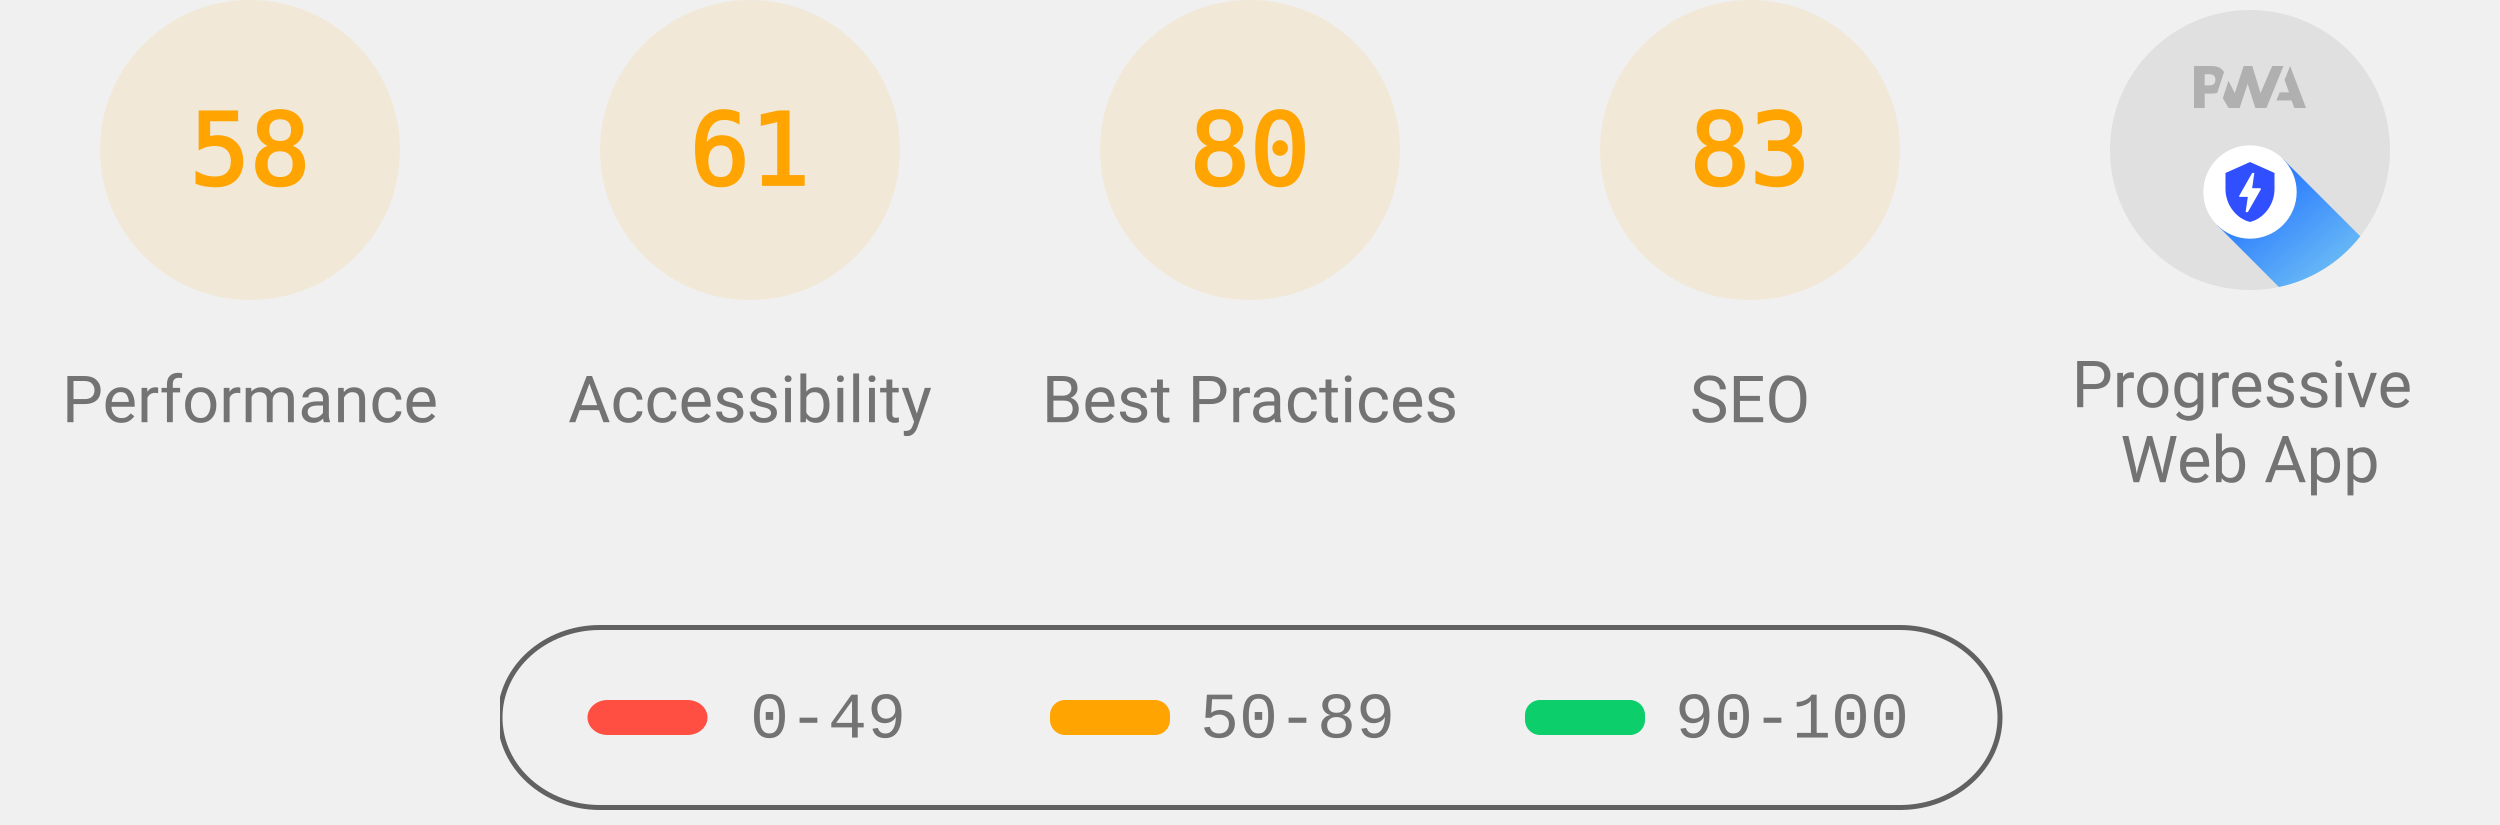
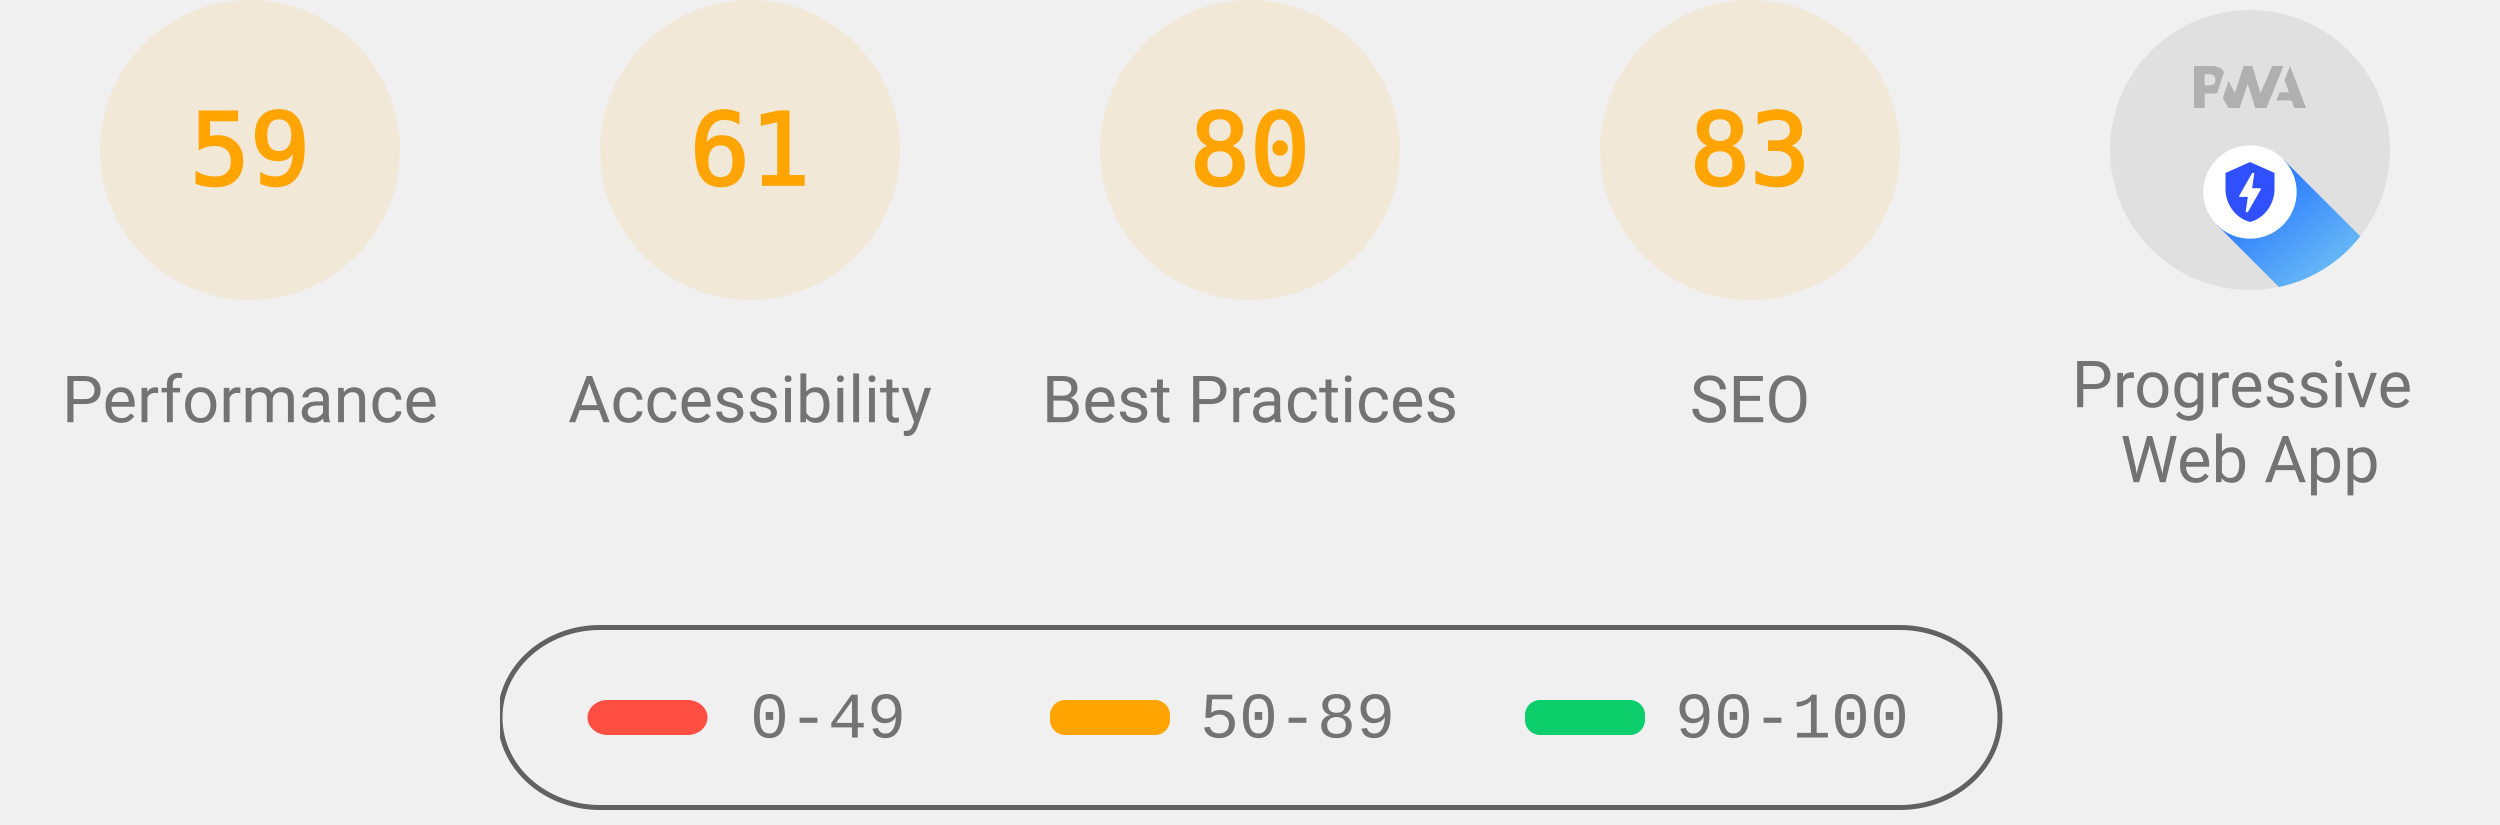
<svg xmlns="http://www.w3.org/2000/svg" class="theme--agnostic" fill="none" width="1000" height="330">
  <style>
			.gauge-base {
				opacity: 0.1
			}

			.gauge-arc {
				fill: none;
				animation-delay: 250ms;
				stroke-linecap: round;
				transform: rotate(-90deg);
				transform-origin: 100px 60px;
				animation: load-gauge 1s ease forwards
			}

			.guage-text {
				font-size: 40px;
				font-family: monospace;
				text-align: center
			}

			.guage-red {
				color: #ff4e42;
				fill: #ff4e42;
				stroke: #ff4e42
			}
			.guage-orange {
				color: #ffa400;
				fill: #ffa400;
				stroke: #ffa400
			}
			.guage-green {
				color: #0cce6b;
				fill: #0cce6b;
				stroke: #0cce6b
			}
			.theme--agnostic .guage-undefined {
				color: #5c5c5c;
				fill: #5c5c5c;
				stroke: #5c5c5c
			}
			.theme--light .guage-undefined {
				color: #1e1e1e;
				fill: #1e1e1e;
				stroke: #1e1e1e
			}
			.theme--dark .guage-undefined {
				color: #f5f5f5;
				fill: #f5f5f5;
				stroke: #f5f5f5
			}

			.guage-title {
				stroke: none;
				font-size: 26px;
				line-height: 26px;
				font-family: Roboto, Halvetica, Arial, sans-serif
			}
			.metric.guage-title {
				font-family: 'Courier New', Courier, monospace
			}
			.theme--agnostic .guage-title {
				color: #737373;
				fill: #737373
			}
			.theme--light .guage-title {
				color: #212121;
				fill: #212121
			}
			.theme--dark .guage-title {
				color: #f5f5f5;
				fill: #f5f5f5
			}

			@keyframes load-gauge {
				from {
					stroke-dasharray: 0 352.858
				}
			}
			.lh-gauge--pwa__disc {
				fill: #e0e0e0
			}
			.lh-gauge--pwa__logo {
				position: relative;
				fill: #b0b0b0
			}
			.lh-gauge--pwa__invisible {
				display: none
			}
			.lh-gauge--pwa__visible {
				display: inline
			}
			.guage-invisible {
				display: none
			}
			.lh-gauge--pwa__logo--primary-color {
				fill: #304ffe
			}
			.theme--agnostic .lh-gauge--pwa__logo--secondary-color {
				fill: #787878
			}
			.theme--light .lh-gauge--pwa__logo--secondary-color {
				fill: #3d3d3d
			}
			.theme--dark .lh-gauge--pwa__logo--secondary-color {
				fill: #d8b6b6
			}
			.theme--light #svg_2 {
				stroke: #00000022
			}
			.theme--agnostic #svg_2 {
				stroke: #616161
			}
			.theme--light #svg_2 {
				stroke: #00000022
			}
			.theme--dark #svg_2 {
				stroke: #f5f5f566
			}
		</style>
  <svg class="guage-div guage-perf guage-orange" viewBox="0 0 200 200" width="200" height="200" x="0" y="0">
    <circle class="gauge-base" r="56" cx="100" cy="60" stroke-width="8" />
-     <circle class="gauge-arc guage-arc-1" r="56" cx="100" cy="60" stroke-width="8" style="stroke-dasharray: 204.078, 351.858;" />
-     <text class="guage-text" x="100px" y="60px" alignment-baseline="central" dominant-baseline="central" text-anchor="middle">58</text>
+     <circle class="gauge-arc guage-arc-1" r="56" cx="100" cy="60" stroke-width="8" style="stroke-dasharray: 207.596, 351.858;" />
+     <text class="guage-text" x="100px" y="60px" alignment-baseline="central" dominant-baseline="central" text-anchor="middle">59</text>
    <text class="guage-title" x="100px" y="160px" alignment-baseline="central" dominant-baseline="central" text-anchor="middle">Performance</text>
  </svg>
  <svg class="guage-div guage-acc guage-orange" viewBox="0 0 200 200" width="200" height="200" x="200" y="0">
    <circle class="gauge-base" r="56" cx="100" cy="60" stroke-width="8" />
    <circle class="gauge-arc guage-arc-2" r="56" cx="100" cy="60" stroke-width="8" style="stroke-dasharray: 214.633, 351.858;" />
    <text class="guage-text" x="100px" y="60px" alignment-baseline="central" dominant-baseline="central" text-anchor="middle">61</text>
    <text class="guage-title" x="100px" y="160px" alignment-baseline="central" dominant-baseline="central" text-anchor="middle">Accessibility</text>
  </svg>
  <svg class="guage-div guage-best guage-orange" viewBox="0 0 200 200" width="200" height="200" x="400" y="0">
    <circle class="gauge-base" r="56" cx="100" cy="60" stroke-width="8" />
    <circle class="gauge-arc guage-arc-3" r="56" cx="100" cy="60" stroke-width="8" style="stroke-dasharray: 281.486, 351.858;" />
    <text class="guage-text" x="100px" y="60px" alignment-baseline="central" dominant-baseline="central" text-anchor="middle">80</text>
    <text class="guage-title" x="100px" y="160px" alignment-baseline="central" dominant-baseline="central" text-anchor="middle">Best Practices</text>
  </svg>
  <svg class="guage-div guage-seo guage-orange" viewBox="0 0 200 200" width="200" height="200" x="600" y="0">
    <circle class="gauge-base" r="56" cx="100" cy="60" stroke-width="8" />
    <circle class="gauge-arc guage-arc-4" r="56" cx="100" cy="60" stroke-width="8" style="stroke-dasharray: 292.042, 351.858;" />
    <text class="guage-text" x="100px" y="60px" alignment-baseline="central" dominant-baseline="central" text-anchor="middle">83</text>
    <text class="guage-title" x="100px" y="160px" alignment-baseline="central" dominant-baseline="central" text-anchor="middle">SEO</text>
  </svg>
  <svg class="guage-div guage-pwa " viewBox="0 0 200 200" width="200" height="200" x="800" y="0">
    <svg viewBox="0 0 60 60" width="112" height="112" x="44" y="4">
      <defs>
        <linearGradient id="lh-gauge--pwa__check-circle__gradient-0" x1="50%" y1="0%" x2="50%" y2="100%">
          <stop stop-color="#00C852" offset="0%" />
          <stop stop-color="#009688" offset="100%" />
        </linearGradient>
        <linearGradient id="lh-gauge--pwa__installable__shadow-gradient-0" x1="76.056%" x2="24.111%" y1="82.995%" y2="24.735%">
          <stop stop-color="#A5D6A7" offset="0%" />
          <stop stop-color="#80CBC4" offset="100%" />
        </linearGradient>
        <linearGradient id="lh-gauge--pwa__fast-reliable__shadow-gradient-0" x1="76.056%" y1="82.995%" x2="25.678%" y2="26.493%">
          <stop stop-color="#64B5F6" offset="0%" />
          <stop stop-color="#2979FF" offset="100%" />
        </linearGradient>
        <g id="lh-gauge--pwa__fast-reliable-badge-0">
          <circle fill="#FFFFFF" cx="10" cy="10" r="10" />
          <path fill="#304FFE" d="M10 3.58l5.25 2.34v3.5c0 3.23-2.24 6.26-5.25 7-3.01-.74-5.25-3.77-5.25-7v-3.5L10 3.58zm-.47 10.74l2.76-4.83.03-.07c.04-.08 0-.24-.22-.24h-1.64l.47-3.26h-.47l-2.7 4.77c-.02.01.05-.1-.04.05-.09.16-.1.31.18.31h1.63l-.47 3.27h.47z" />
        </g>
        <g id="lh-gauge--pwa__installable-badge-0">
          <circle fill="#FFFFFF" cx="10" cy="10" r="10" />
          <path fill="#009688" d="M10 4.167A5.835 5.835 0 0 0 4.167 10 5.835 5.835 0 0 0 10 15.833 5.835 5.835 0 0 0 15.833 10 5.835 5.835 0 0 0 10 4.167zm2.917 6.416h-2.334v2.334H9.417v-2.334H7.083V9.417h2.334V7.083h1.166v2.334h2.334v1.166z" />
        </g>
      </defs>
      <g stroke="none" fill-rule="nonzero">
        <circle class="lh-gauge--pwa__disc" cx="30" cy="30" r="30" />
        <g class="lh-gauge--pwa__logo">
          <path d="M35.66 19.39l.7-1.75h2L37.4 15 38.6 12l3.4 9h-2.51l-.58-1.61z" />
          <path d="M33.52 21l3.65-9h-2.42l-2.5 5.82L30.5 12h-1.86l-1.9 5.82-1.35-2.65-1.21 3.72L25.4 21h2.38l1.72-5.2 1.64 5.2z" />
          <path fill-rule="nonzero" d="M20.3 17.91h1.48c.45 0 .85-.05 1.2-.15l.39-1.18 1.07-3.3a2.64 2.64 0 0 0-.28-.37c-.55-.6-1.36-.91-2.42-.91H18v9h2.3V17.9zm1.96-3.84c.22.22.33.5.33.87 0 .36-.1.65-.29.87-.2.23-.59.35-1.15.35h-.86v-2.41h.87c.52 0 .89.1 1.1.32z" />
        </g>
        <rect class="lh-gauge--pwa__component lh-gauge--pwa__na-line lh-gauge--pwa__invisible" fill="#FFFFFF" x="20" y="32" width="20" height="4" rx="2" />
        <g class="lh-gauge--pwa__component lh-gauge--pwa__fast-reliable-badge lh-gauge--pwa__visible" transform="translate(20, 29)">
          <path fill="url(#lh-gauge--pwa__fast-reliable__shadow-gradient-0)" d="M33.63 19.49A30 30 0 0 1 16.2 30.36L3 17.14 17.14 3l16.49 16.49z" />
          <use href="#lh-gauge--pwa__fast-reliable-badge-0" />
        </g>
        <g class="lh-gauge--pwa__component lh-gauge--pwa__installable-badge lh-gauge--pwa__invisible" transform="translate(20, 29)">
          <path fill="url(#lh-gauge--pwa__installable__shadow-gradient-0)" d="M33.629 19.487c-4.272 5.453-10.391 9.39-17.415 10.869L3 17.142 17.142 3 33.63 19.487z" />
          <use href="#lh-gauge--pwa__installable-badge-0" />
        </g>
        <g class="lh-gauge--pwa__component lh-gauge--pwa__fast-reliable-installable-badges lh-gauge--pwa__invisible">
          <g transform="translate(8, 29)">
            <path fill="url(#lh-gauge--pwa__fast-reliable__shadow-gradient-0)" d="M16.321 30.463L3 17.143 17.142 3l22.365 22.365A29.864 29.864 0 0 1 22 31c-1.942 0-3.84-.184-5.679-.537z" />
            <use href="#lh-gauge--pwa__fast-reliable-badge-0" />
          </g>
          <g transform="translate(32, 29)">
            <path fill="url(#lh-gauge--pwa__installable__shadow-gradient-0)" d="M25.982 11.84a30.107 30.107 0 0 1-13.08 15.203L3 17.143 17.142 3l8.84 8.84z" />
            <use href="#lh-gauge--pwa__installable-badge-0" />
          </g>
        </g>
        <g class="lh-gauge--pwa__component lh-gauge--pwa__check-circle lh-gauge--pwa__invisible" transform="translate(18, 28)">
          <circle fill="#FFFFFF" cx="12" cy="12" r="12" />
          <path fill="url(#lh-gauge--pwa__check-circle__gradient-0)" d="M12 2a10 10 0 1 0 0 20 10 10 0 0 0 0-20zm-2 15l-5-5 1.41-1.41L10 14.17l7.59-7.59L19 8l-9 9z" />
        </g>
      </g>
    </svg>
    <text class="guage-title" y="160px" alignment-baseline="central" dominant-baseline="central" text-anchor="middle">
      <tspan x="100px" dy="-6px">Progressive</tspan>
      <tspan x="100px" dy="30px">Web App</tspan>
    </text>
  </svg>
  <svg width="604" height="76" x="200" y="250">
    <g>
      <rect fill="none" id="canvas_background" height="80" width="604" y="-1" x="-1" />
      <g display="none" overflow="visible" y="0" x="0" height="100%" width="100%" id="canvasGrid">
        <rect fill="url(#gridpattern)" stroke-width="0" y="0" x="0" height="100%" width="100%" />
      </g>
    </g>
    <g>
      <rect fill-opacity="0" stroke-width="2" rx="40" id="svg_2" height="72" width="600" y="1" x="0" fill="#000000" />
      <rect stroke="#000" rx="8" id="svg_3" height="14" width="48" y="30" x="35" stroke-opacity="null" stroke-width="0" fill="#ff4e42" />
      <rect stroke="#000" rx="6" id="svg_4" height="14" width="48" y="30" x="220" stroke-opacity="null" stroke-width="0" fill="#ffa400" />
      <rect stroke="#000" rx="6" id="svg_5" height="14" width="48" y="30" x="410" stroke-opacity="null" stroke-width="0" fill="#0cce6b" />
      <text class="metric guage-title" xml:space="preserve" text-anchor="start" font-size="26" id="svg_6" y="45" x="100" stroke-opacity="null" stroke-width="0" stroke="#000">0-49</text>
      <text class="metric guage-title" xml:space="preserve" text-anchor="start" font-size="26" id="svg_7" y="45" x="280" stroke-opacity="null" stroke-width="0" stroke="#000">50-89</text>
      <text class="metric guage-title" xml:space="preserve" text-anchor="start" font-size="26" id="svg_8" y="45" x="470" stroke-opacity="null" stroke-width="0" stroke="#000">90-100</text>
    </g>
  </svg>
</svg>
